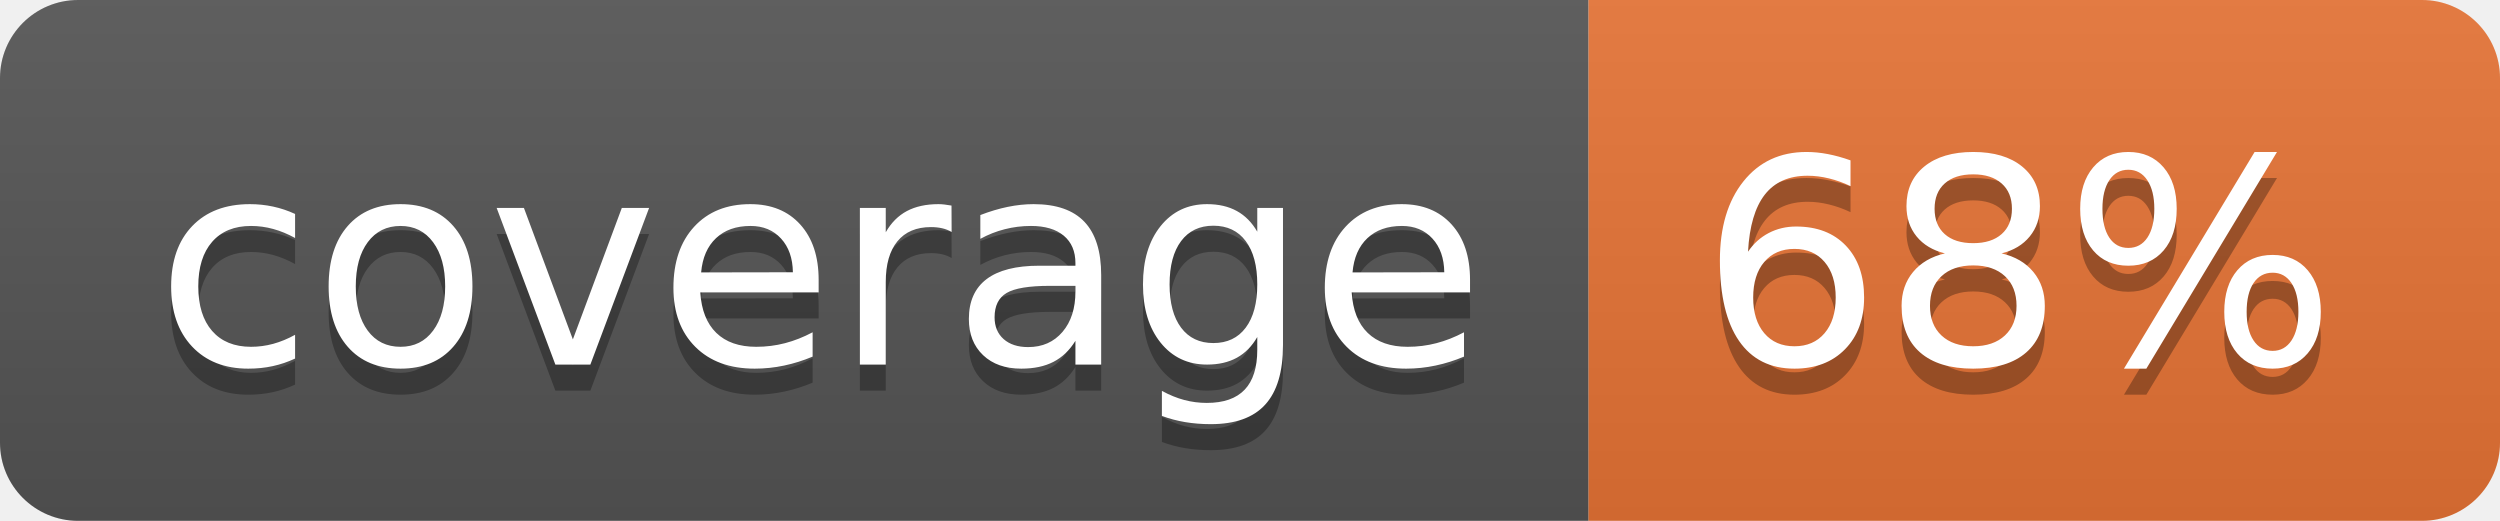
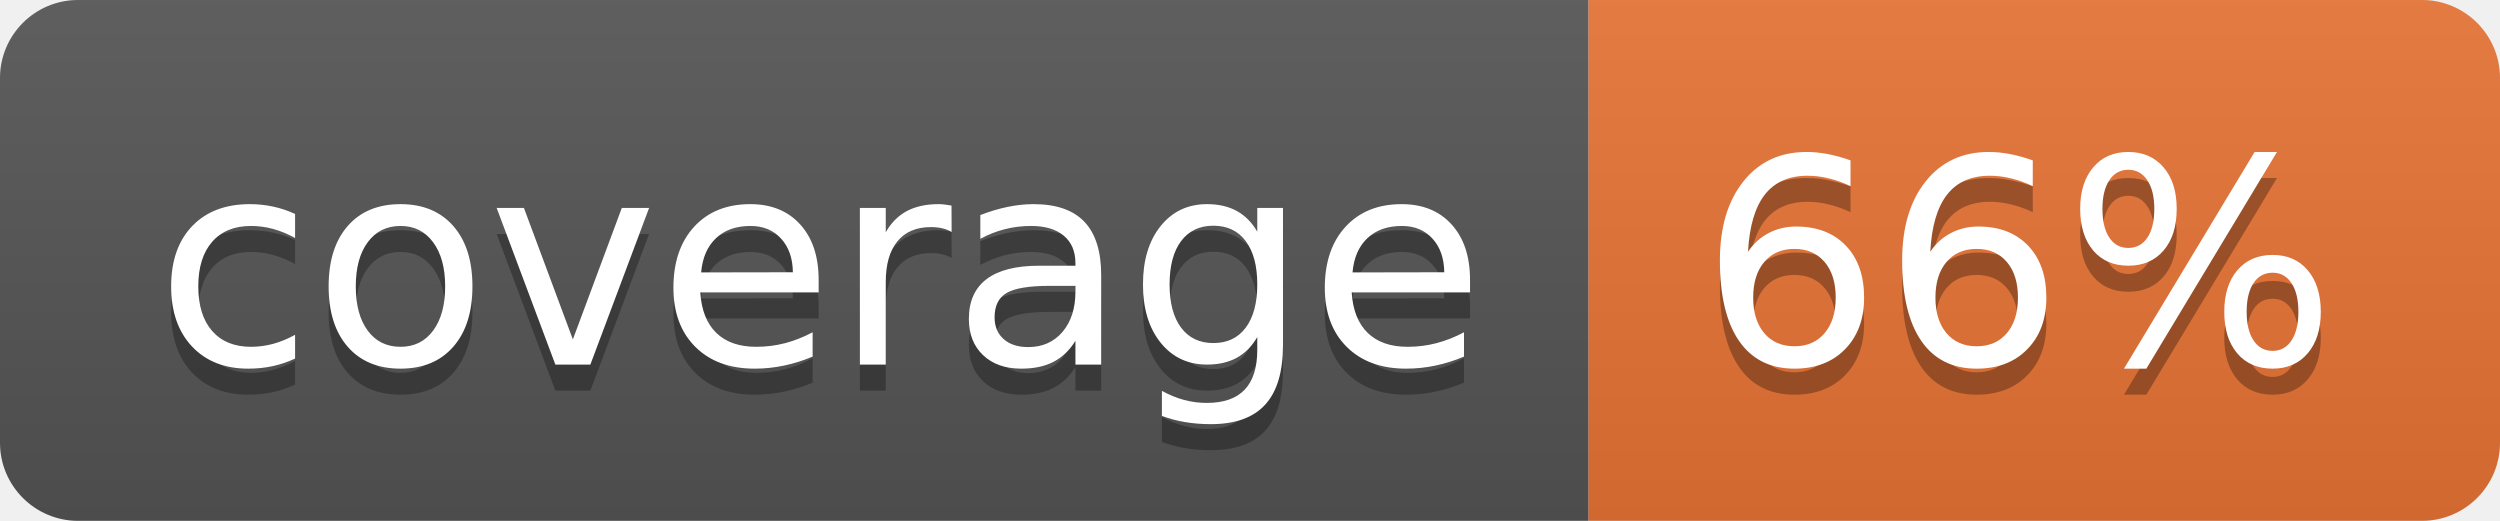
<svg xmlns="http://www.w3.org/2000/svg" width="96" height="20">
  <linearGradient id="b" x2="0" y2="100%">
    <stop offset="0" stop-color="#bbb" stop-opacity=".1" />
    <stop offset="1" stop-opacity=".1" />
  </linearGradient>
  <clipPath id="a">
    <rect width="96" height="20" rx="3" fill="#fff" />
  </clipPath>
  <g clip-path="url(#a)">
    <path fill="#555" d="M0 0h61v20H0z" />
    <path fill="#E87435" d="M61 0h35v20H61z" />
    <path fill="url(#b)" d="M0 0h96v20H0z" />
  </g>
  <g fill="#fff" text-anchor="middle" font-family="DejaVu Sans,Verdana,Geneva,sans-serif" font-size="110">
    <text x="315" y="150" fill="#010101" fill-opacity=".3" transform="scale(.1)" textLength="510">coverage</text>
    <text x="315" y="140" transform="scale(.1)" textLength="510">coverage</text>
-     <text x="775" y="150" fill="#010101" fill-opacity=".3" transform="scale(.1)" textLength="250">68%</text>
-     <text x="775" y="140" transform="scale(.1)" textLength="250">68%</text>
+     <text x="775" y="150" fill="#010101" fill-opacity=".3" transform="scale(.1)" textLength="250">66%</text>
+     <text x="775" y="140" transform="scale(.1)" textLength="250">66%</text>
  </g>
</svg>
